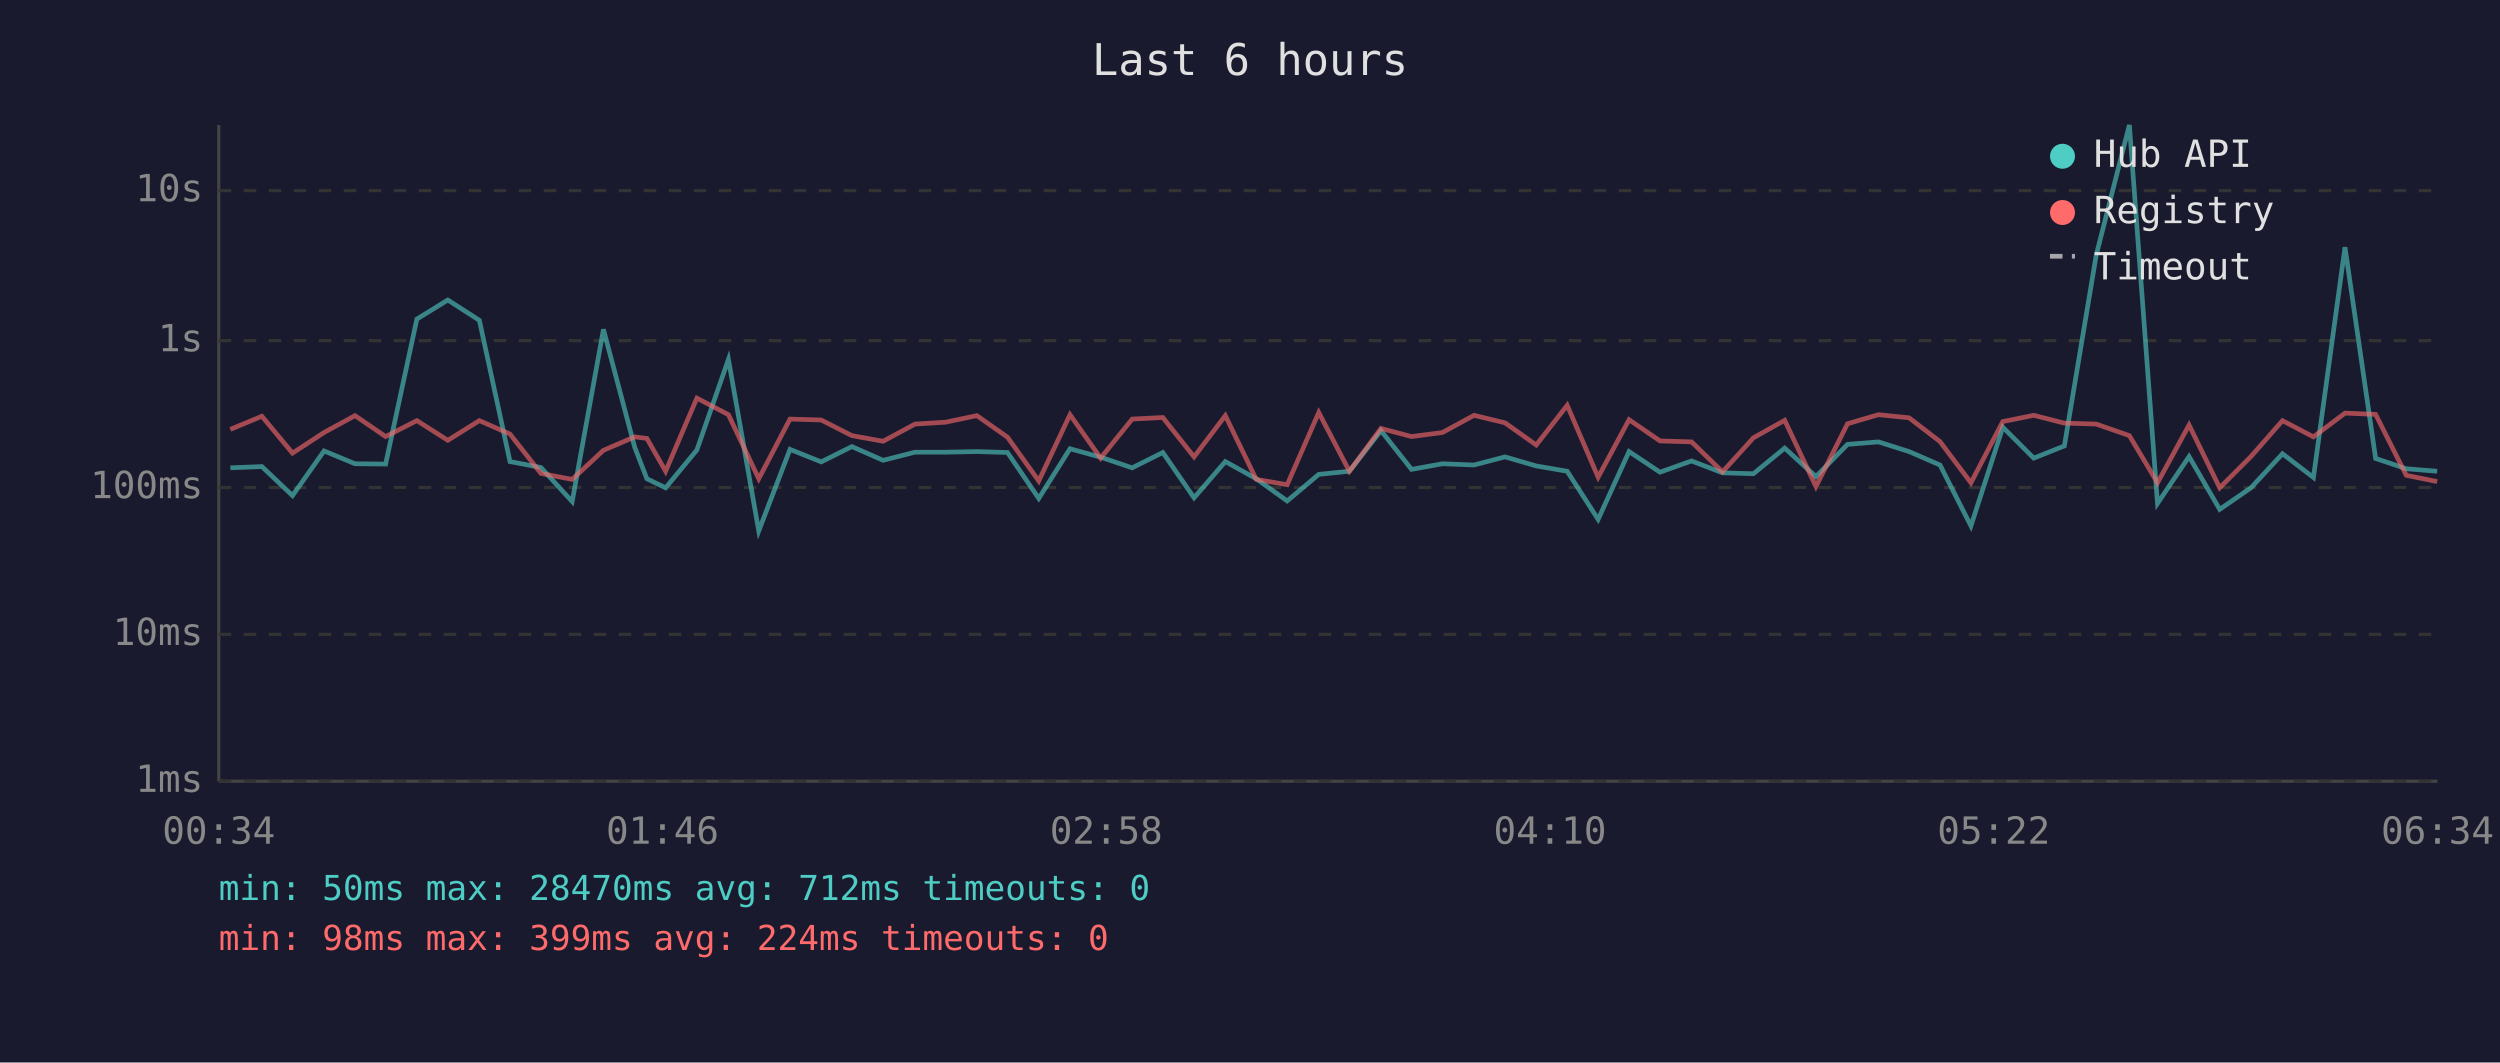
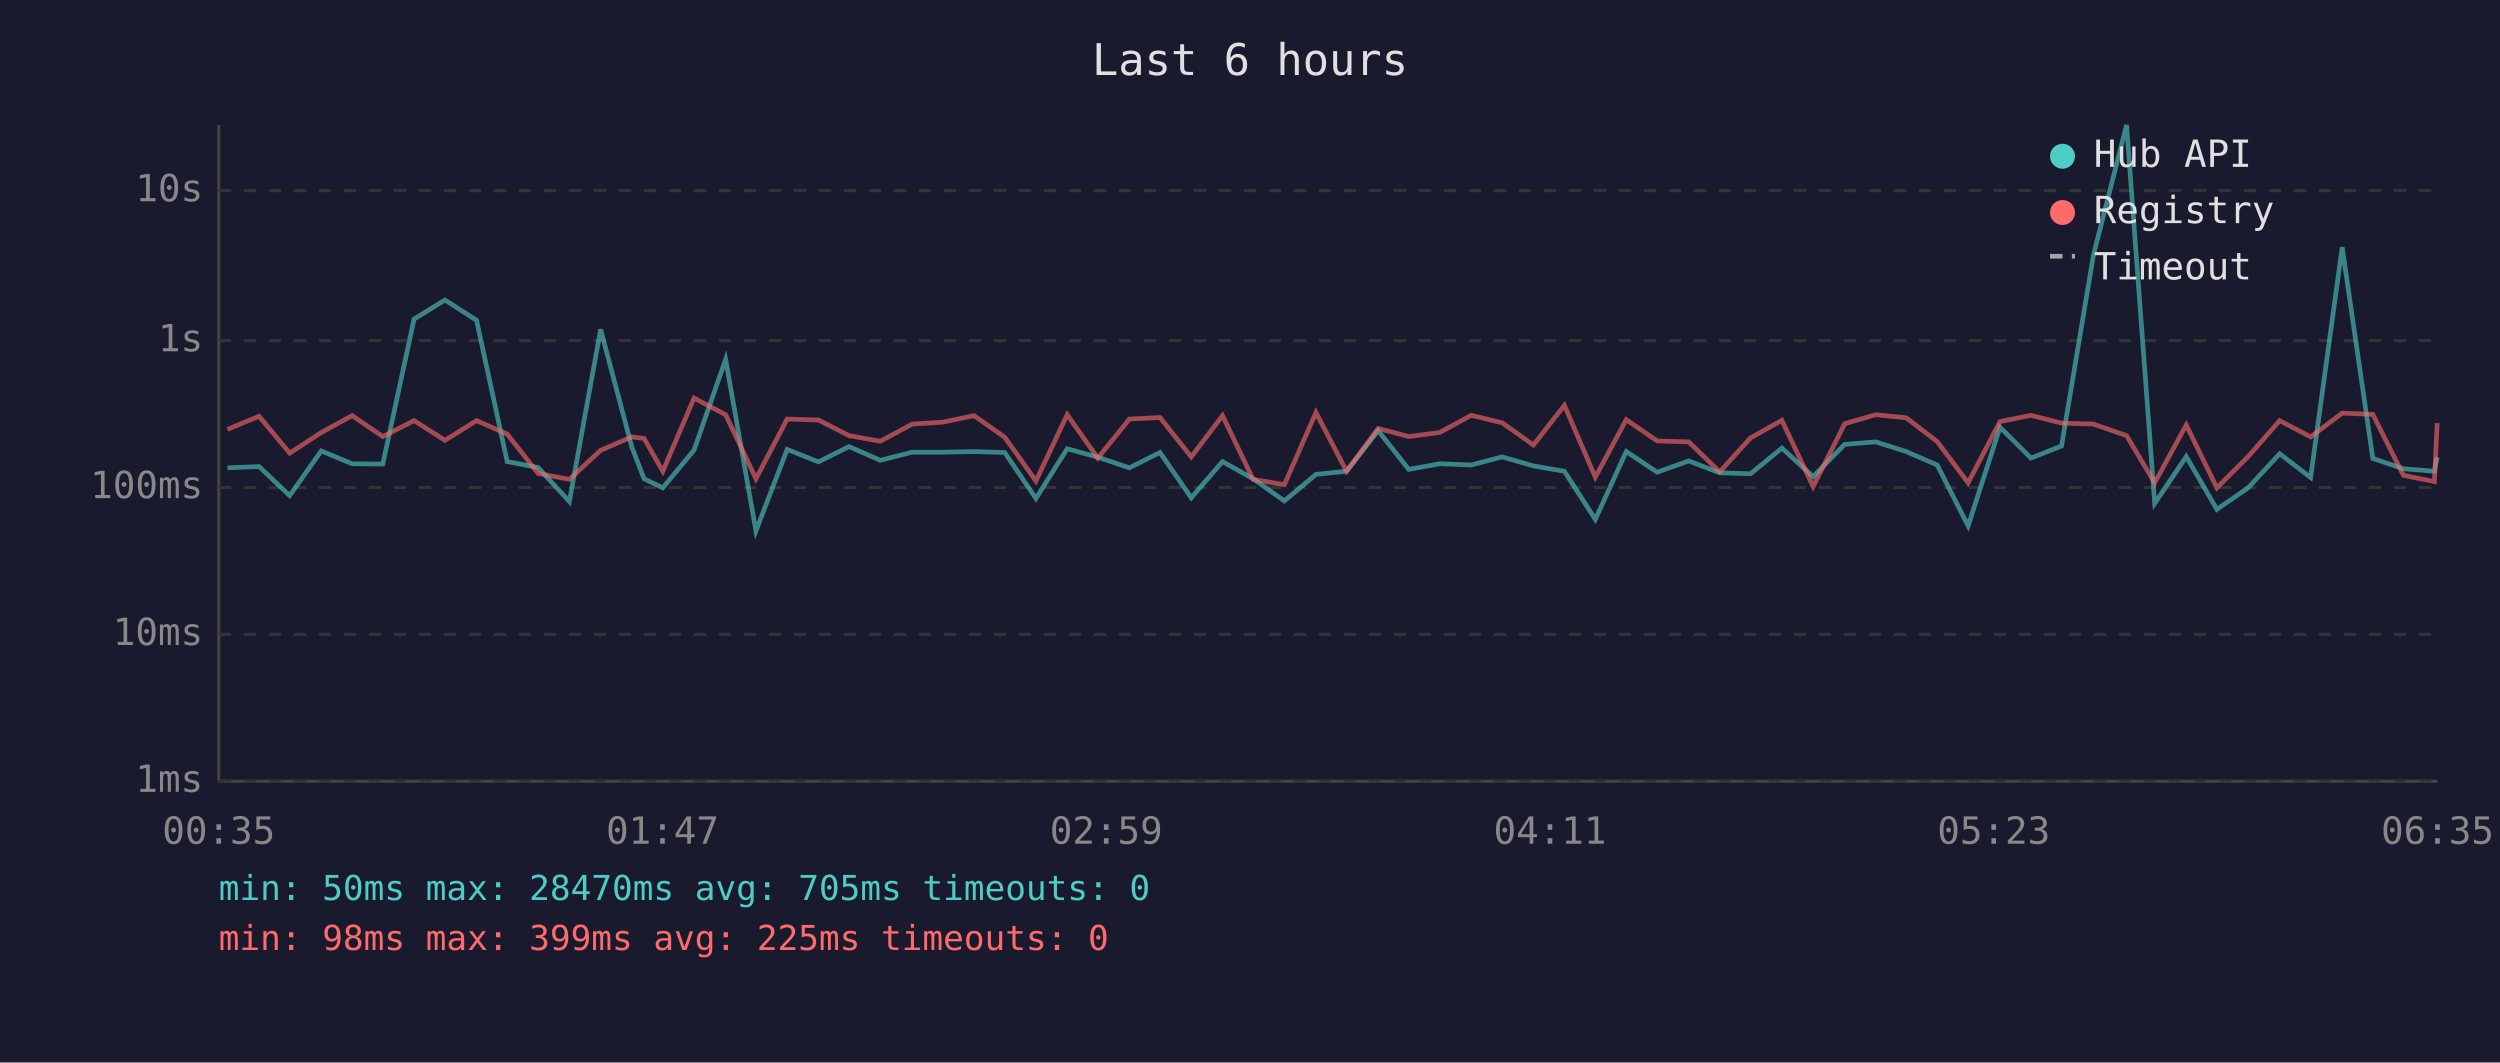
<svg xmlns="http://www.w3.org/2000/svg" viewBox="0 0 800 340" font-family="monospace" font-size="12">
  <rect width="800" height="340" fill="#1a1a2e" />
  <text x="400" y="24" fill="#e0e0e0" font-size="14" text-anchor="middle">Last 6 hours</text>
  <line x1="70" y1="40" x2="70" y2="250" stroke="#444" stroke-width="1" />
  <line x1="70" y1="250" x2="780" y2="250" stroke="#444" stroke-width="1" />
  <line x1="70" y1="250" x2="780" y2="250" stroke="#333" stroke-width="1" stroke-dasharray="4" />
  <text x="65" y="250" fill="#888" text-anchor="end" dominant-baseline="middle">1ms</text>
  <line x1="70" y1="203" x2="780" y2="203" stroke="#333" stroke-width="1" stroke-dasharray="4" />
  <text x="65" y="203" fill="#888" text-anchor="end" dominant-baseline="middle">10ms</text>
  <line x1="70" y1="156" x2="780" y2="156" stroke="#333" stroke-width="1" stroke-dasharray="4" />
  <text x="65" y="156" fill="#888" text-anchor="end" dominant-baseline="middle">100ms</text>
  <line x1="70" y1="109" x2="780" y2="109" stroke="#333" stroke-width="1" stroke-dasharray="4" />
  <text x="65" y="109" fill="#888" text-anchor="end" dominant-baseline="middle">1s</text>
  <line x1="70" y1="61" x2="780" y2="61" stroke="#333" stroke-width="1" stroke-dasharray="4" />
  <text x="65" y="61" fill="#888" text-anchor="end" dominant-baseline="middle">10s</text>
-   <text x="70" y="270" fill="#888" text-anchor="middle">00:34</text>
-   <text x="212" y="270" fill="#888" text-anchor="middle">01:46</text>
-   <text x="354" y="270" fill="#888" text-anchor="middle">02:58</text>
-   <text x="496" y="270" fill="#888" text-anchor="middle">04:10</text>
-   <text x="638" y="270" fill="#888" text-anchor="middle">05:22</text>
-   <text x="780" y="270" fill="#888" text-anchor="middle">06:34</text>
-   <polyline points="73.7,149.7 83.8,149.3 93.6,158.6 103.7,144.3 113.6,148.4 123.4,148.5 133.4,102.1 143.3,96.0 153.4,102.5 163.2,147.7 173.1,149.6 183.1,160.5 193.1,105.4 203.1,143.1 207.0,153.2 213.0,156.1 223.0,144.0 233.1,115.0 242.8,169.9 252.8,143.8 262.8,147.8 272.6,142.9 282.6,147.3 292.8,144.7 302.6,144.7 312.6,144.5 322.4,144.8 332.4,159.5 342.4,143.6 352.2,146.3 362.3,149.7 372.1,144.8 382.1,159.3 392.1,147.7 402.0,153.2 411.9,160.3 422.0,151.8 431.8,150.8 441.9,137.8 451.7,150.2 461.6,148.4 471.7,148.8 481.6,146.2 491.6,149.1 501.5,150.8 511.4,166.2 521.3,144.5 531.2,151.1 541.3,147.5 551.2,151.3 561.1,151.6 571.1,143.4 581.1,152.5 591.2,142.2 601.1,141.4 610.9,144.5 620.8,148.8 630.7,168.3 640.9,136.7 650.8,146.6 660.6,142.7 670.8,81.6 681.4,40.0 690.4,161.1 700.5,146.1 710.3,163.0 720.3,156.1 730.4,145.2 740.3,152.8 750.4,79.1 760.2,146.7 770.0,150.0 779.9,150.8" fill="none" stroke="#4ecdc4" stroke-width="1.5" opacity="0.6" />
-   <polyline points="73.7,137.4 83.8,133.2 93.6,145.0 103.7,138.4 113.6,133.0 123.4,139.7 133.4,134.6 143.3,140.9 153.4,134.6 163.2,138.9 173.1,151.5 183.1,153.4 193.1,144.1 203.1,139.8 207.0,140.3 213.0,150.8 223.0,127.4 233.1,132.7 242.8,153.2 252.8,134.1 262.8,134.4 272.6,139.4 282.6,141.2 292.8,135.7 302.6,135.1 312.6,133.0 322.4,139.9 332.4,153.9 342.4,132.7 352.2,146.6 362.3,134.1 372.1,133.6 382.1,146.2 392.1,133.0 402.0,153.4 411.9,155.1 422.0,132.0 431.8,150.8 441.9,137.1 451.7,139.7 461.6,138.4 471.7,132.9 481.6,135.3 491.6,142.4 501.5,129.7 511.4,152.7 521.3,134.3 531.2,141.1 541.3,141.4 551.2,151.0 561.1,140.1 571.1,134.5 581.1,155.7 591.2,135.6 601.1,132.7 610.9,133.7 620.8,141.3 630.7,154.5 640.9,134.9 650.8,132.9 660.6,135.4 670.8,135.7 681.4,139.4 690.4,154.5 700.5,136.0 710.3,156.1 720.3,146.1 730.4,134.6 740.3,139.8 750.4,132.2 760.2,132.6 770.0,152.1 779.9,154.1" fill="none" stroke="#ff6b6b" stroke-width="1.5" opacity="0.6" />
+   <text x="70" y="270" fill="#888" text-anchor="middle">00:35</text>
+   <text x="212" y="270" fill="#888" text-anchor="middle">01:47</text>
+   <text x="354" y="270" fill="#888" text-anchor="middle">02:59</text>
+   <text x="496" y="270" fill="#888" text-anchor="middle">04:11</text>
+   <text x="638" y="270" fill="#888" text-anchor="middle">05:23</text>
+   <text x="780" y="270" fill="#888" text-anchor="middle">06:35</text>
+   <polyline points="72.8,149.7 82.9,149.3 92.7,158.6 102.8,144.3 112.7,148.4 122.5,148.5 132.5,102.1 142.4,96.0 152.5,102.5 162.3,147.7 172.2,149.6 182.2,160.5 192.2,105.4 202.2,143.1 206.1,153.2 212.1,156.1 222.1,144.0 232.2,115.0 241.9,169.9 251.9,143.8 261.9,147.8 271.7,142.9 281.7,147.3 291.9,144.7 301.6,144.7 311.7,144.5 321.5,144.8 331.5,159.5 341.5,143.6 351.3,146.3 361.4,149.7 371.2,144.8 381.2,159.3 391.2,147.7 401.0,153.2 411.0,160.3 421.1,151.8 430.9,150.8 441.0,137.8 450.8,150.2 460.7,148.4 470.8,148.8 480.7,146.2 490.7,149.1 500.6,150.8 510.5,166.2 520.4,144.5 530.3,151.1 540.4,147.5 550.3,151.3 560.2,151.6 570.2,143.4 580.2,152.5 590.3,142.2 600.2,141.4 610.0,144.5 619.9,148.8 629.8,168.3 640.0,136.7 649.9,146.6 659.7,142.7 669.9,81.6 680.5,40.0 689.5,161.1 699.6,146.1 709.4,163.0 719.4,156.1 729.5,145.2 739.4,152.8 749.5,79.1 759.3,146.7 769.1,150.0 779.0,150.8 779.9,146.3" fill="none" stroke="#4ecdc4" stroke-width="1.5" opacity="0.6" />
+   <polyline points="72.8,137.4 82.9,133.2 92.7,145.0 102.8,138.4 112.7,133.0 122.5,139.7 132.5,134.6 142.4,140.9 152.5,134.6 162.3,138.9 172.2,151.5 182.2,153.4 192.2,144.1 202.2,139.8 206.1,140.3 212.1,150.8 222.1,127.4 232.2,132.7 241.9,153.2 251.9,134.1 261.9,134.4 271.7,139.4 281.7,141.2 291.9,135.7 301.6,135.1 311.7,133.0 321.5,139.9 331.5,153.9 341.5,132.7 351.3,146.6 361.4,134.1 371.2,133.6 381.2,146.2 391.2,133.0 401.0,153.4 411.0,155.1 421.1,132.0 430.9,150.8 441.0,137.1 450.8,139.7 460.7,138.4 470.8,132.9 480.7,135.3 490.7,142.4 500.6,129.7 510.5,152.7 520.4,134.3 530.3,141.1 540.4,141.4 550.3,151.0 560.2,140.1 570.2,134.5 580.2,155.7 590.3,135.6 600.2,132.7 610.0,133.7 619.9,141.3 629.8,154.5 640.0,134.9 649.9,132.9 659.7,135.4 669.9,135.7 680.5,139.4 689.5,154.5 699.6,136.0 709.4,156.1 719.4,146.1 729.5,134.6 739.4,139.8 749.5,132.2 759.3,132.6 769.1,152.1 779.0,154.1 779.9,135.4" fill="none" stroke="#ff6b6b" stroke-width="1.5" opacity="0.6" />
  <circle cx="660" cy="50" r="4" fill="#4ecdc4" />
  <text x="670" y="50" fill="#e0e0e0" dominant-baseline="middle">Hub API</text>
  <circle cx="660" cy="68" r="4" fill="#ff6b6b" />
  <text x="670" y="68" fill="#e0e0e0" dominant-baseline="middle">Registry</text>
  <line x1="656" y1="82" x2="664" y2="82" stroke="#e0e0e0" stroke-width="1.5" stroke-dasharray="4,3" opacity="0.7" />
  <text x="670" y="86" fill="#e0e0e0" dominant-baseline="middle">Timeout</text>
-   <text x="70" y="288" fill="#4ecdc4" font-size="11">min: 50ms  max: 28470ms  avg: 712ms  timeouts: 0</text>
-   <text x="70" y="304" fill="#ff6b6b" font-size="11">min: 98ms  max: 399ms  avg: 224ms  timeouts: 0</text>
+   <text x="70" y="288" fill="#4ecdc4" font-size="11">min: 50ms  max: 28470ms  avg: 705ms  timeouts: 0</text>
+   <text x="70" y="304" fill="#ff6b6b" font-size="11">min: 98ms  max: 399ms  avg: 225ms  timeouts: 0</text>
</svg>
